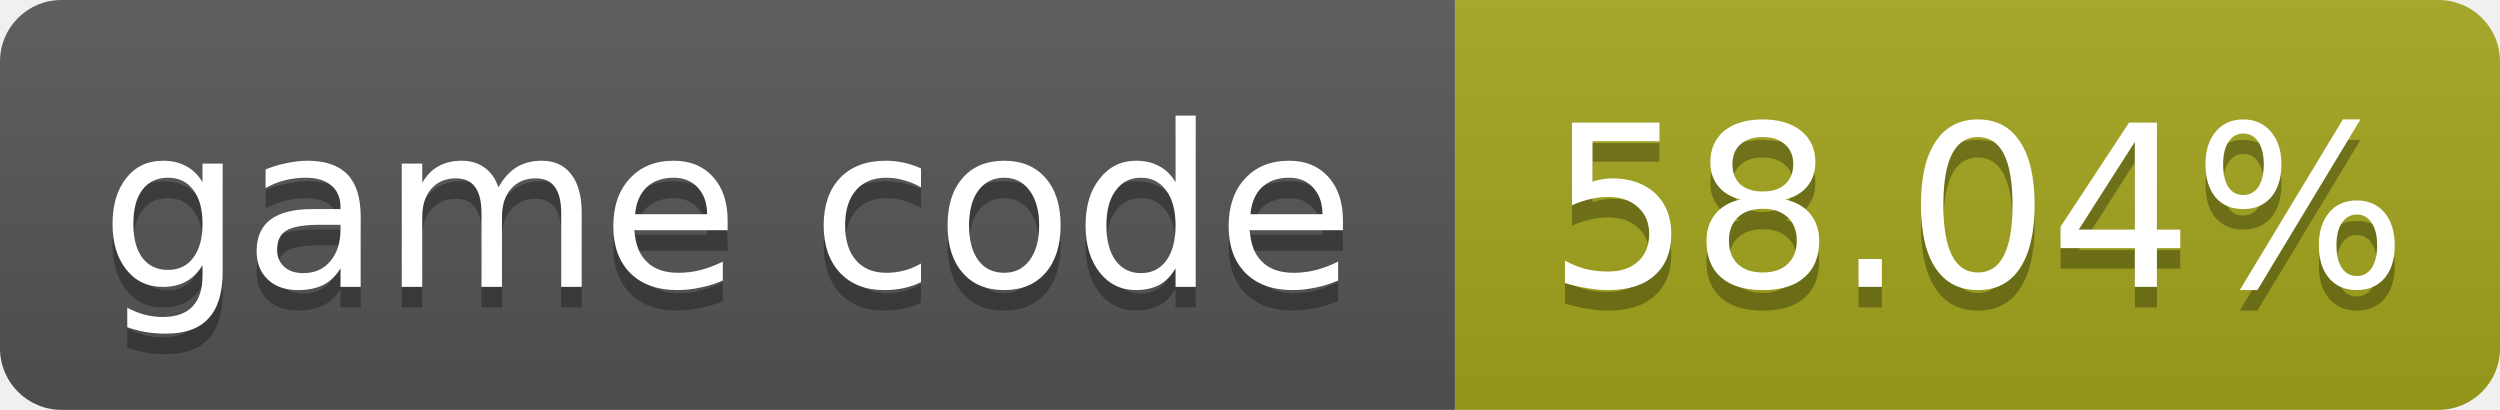
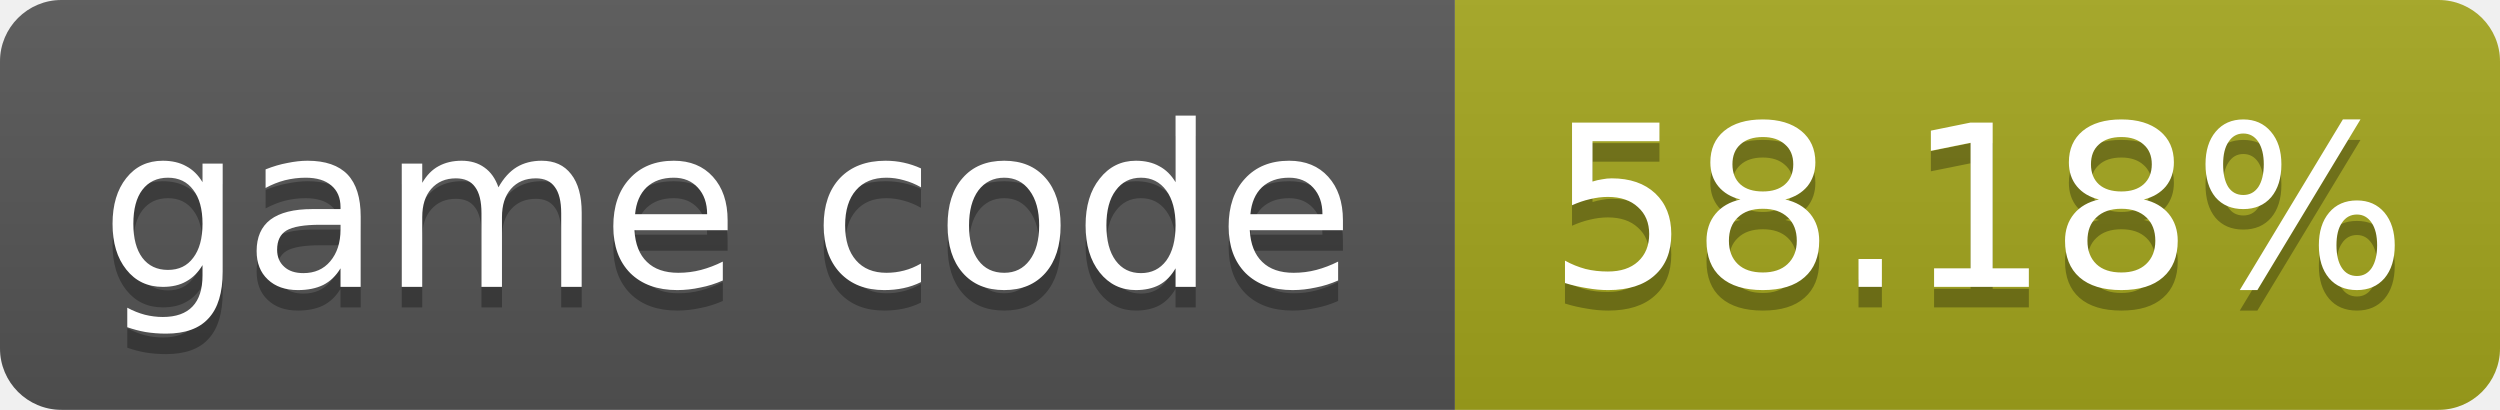
- <svg xmlns="http://www.w3.org/2000/svg" width="122" height="20" role="img" aria-label="game code: 58.04%">
+ <svg xmlns="http://www.w3.org/2000/svg" width="122" height="20" role="img" aria-label="game code: 58.18%">
  <linearGradient id="s" x2="0" y2="100%">
    <stop offset="0" stop-color="#bbb" stop-opacity=".1" />
    <stop offset="1" stop-opacity=".1" />
  </linearGradient>
  <clipPath id="r">
    <rect width="122" height="20" rx="3" fill="#fff" />
  </clipPath>
  <g clip-path="url(#r)">
    <rect width="71" height="20" fill="#555" />
    <rect x="71" width="51" height="20" fill="#a4a61d" />
    <rect width="122" height="20" fill="url(#s)" />
  </g>
  <g fill="#fff" text-anchor="middle" font-family="Verdana,Geneva,DejaVu Sans,sans-serif" font-size="11">
    <text x="35.5" y="15" fill="#010101" fill-opacity=".3">game code</text>
    <text x="35.5" y="14">game code</text>
-     <text x="96.5" y="15" fill="#010101" fill-opacity=".3">58.04%</text>
-     <text x="96.5" y="14">58.04%</text>
+     <text x="96.5" y="15" fill="#010101" fill-opacity=".3">58.18%</text>
+     <text x="96.5" y="14">58.18%</text>
  </g>
</svg>
